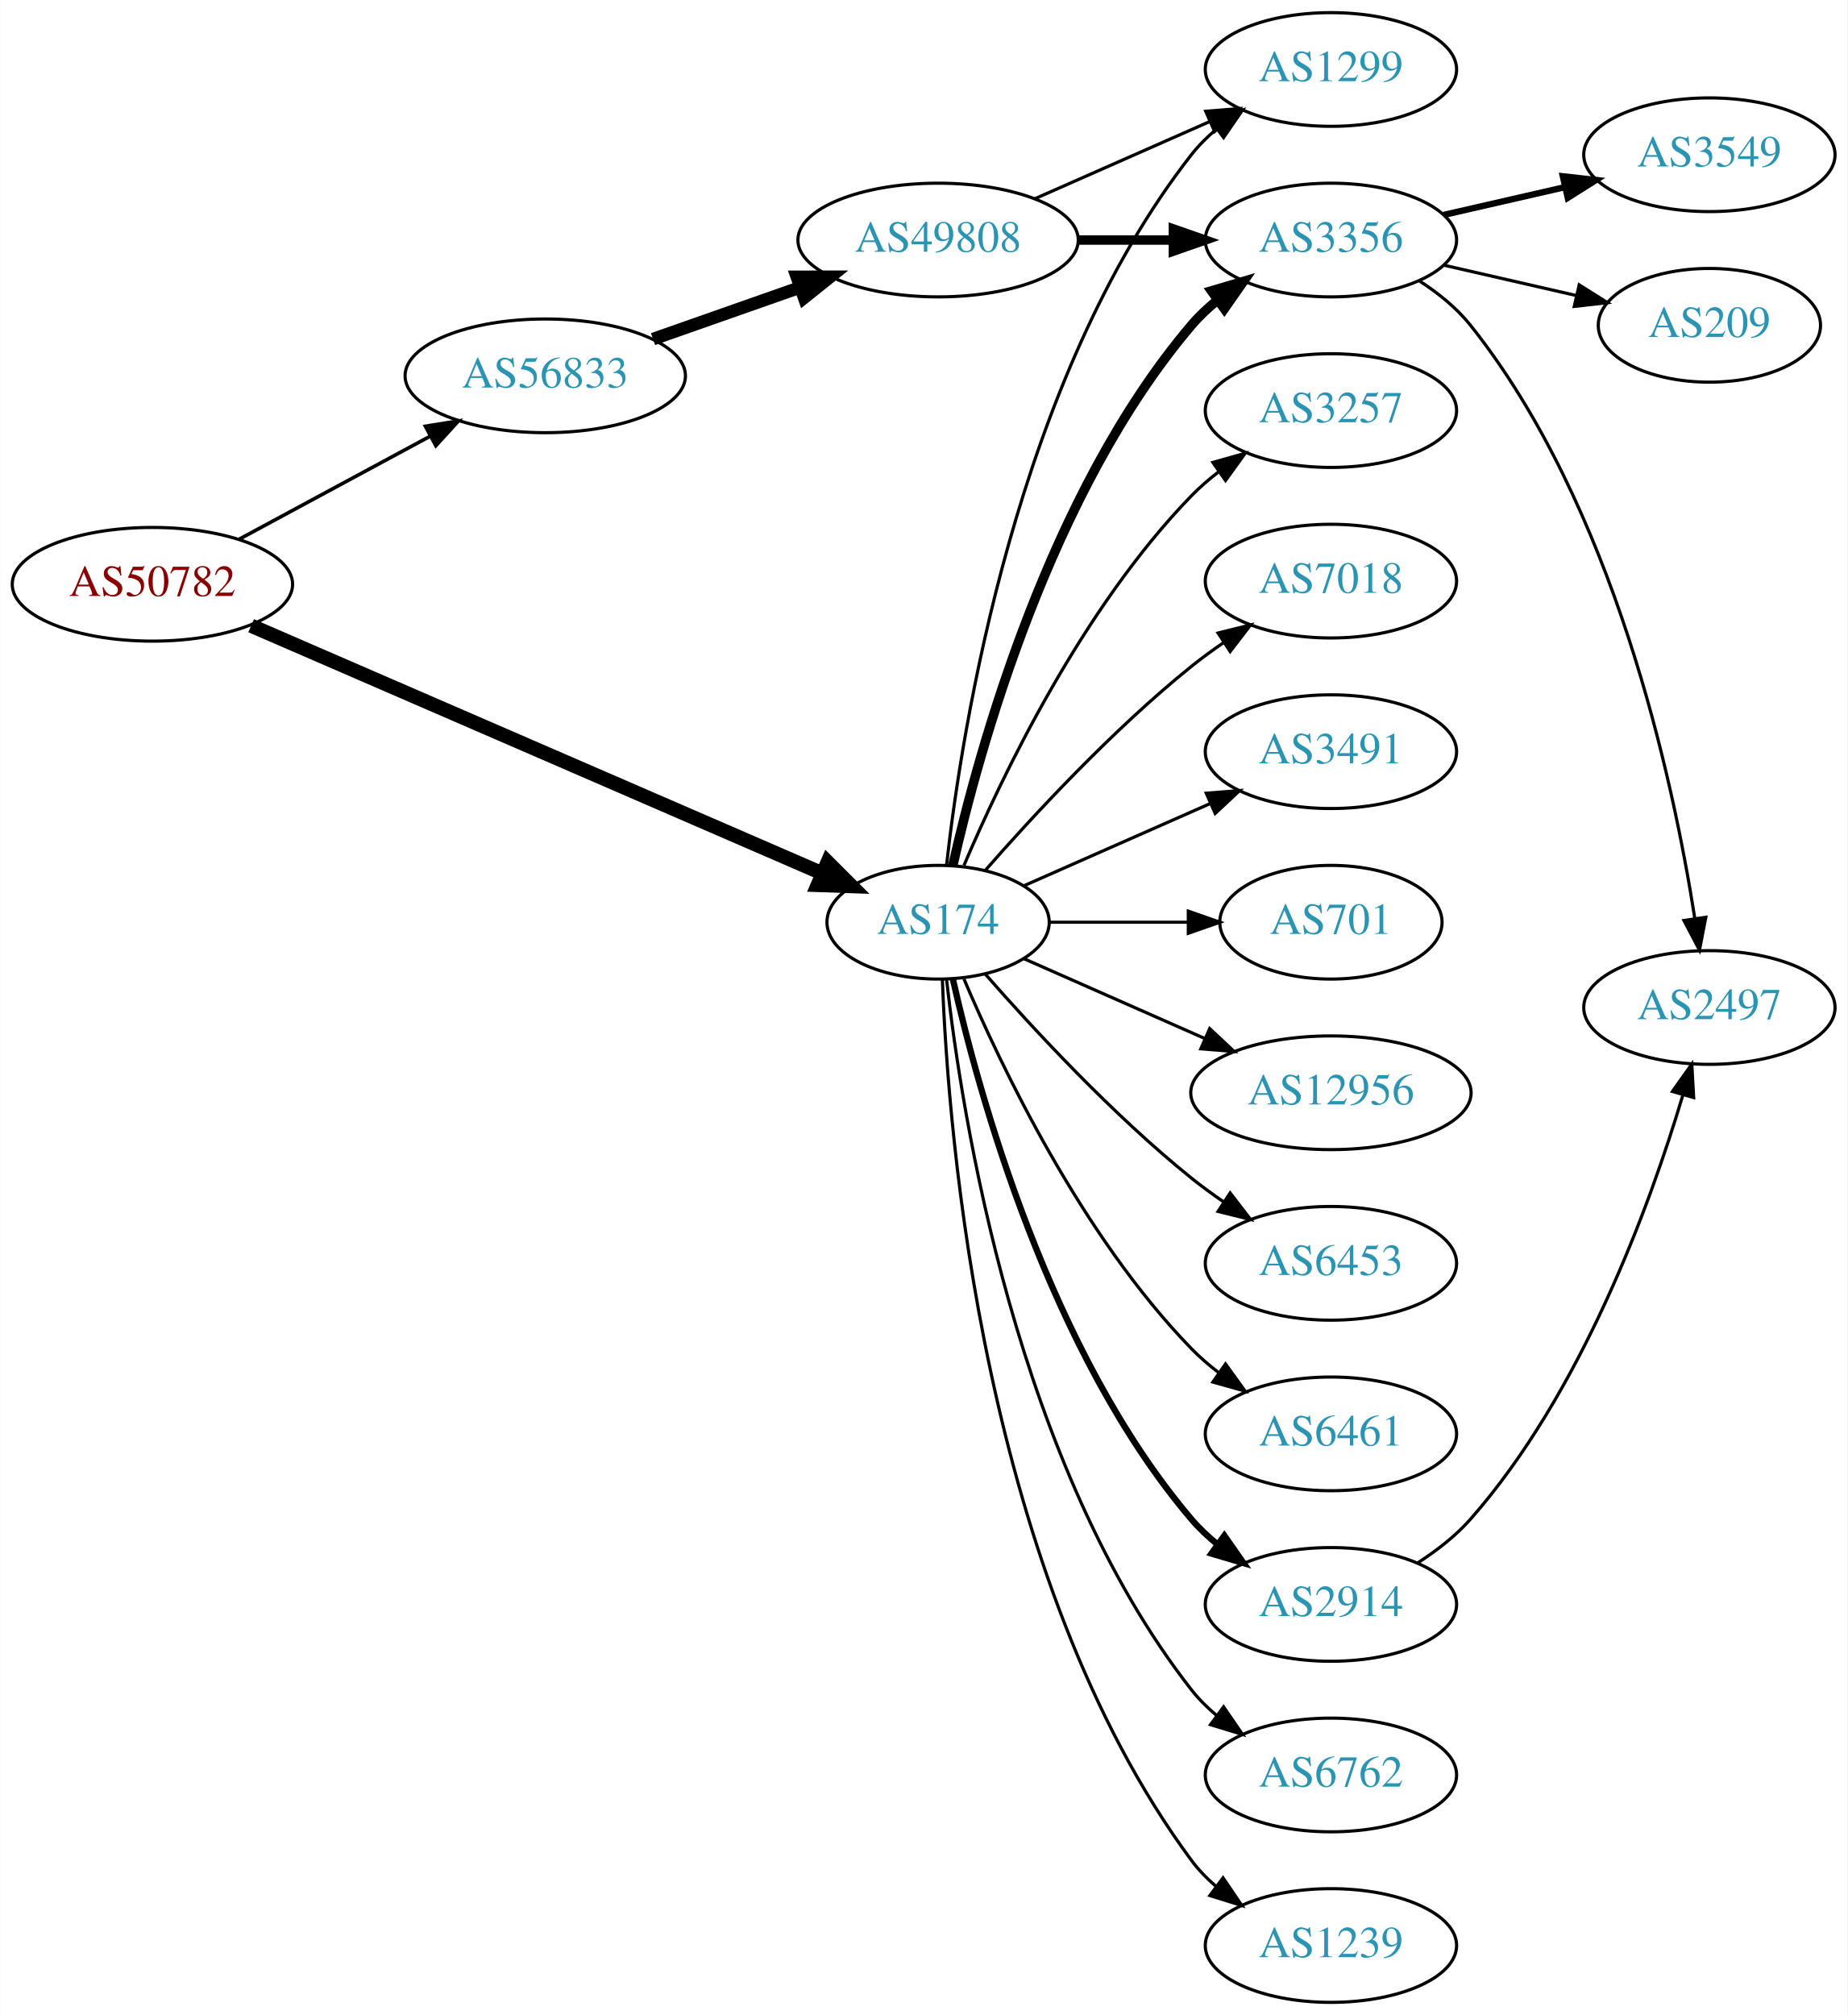
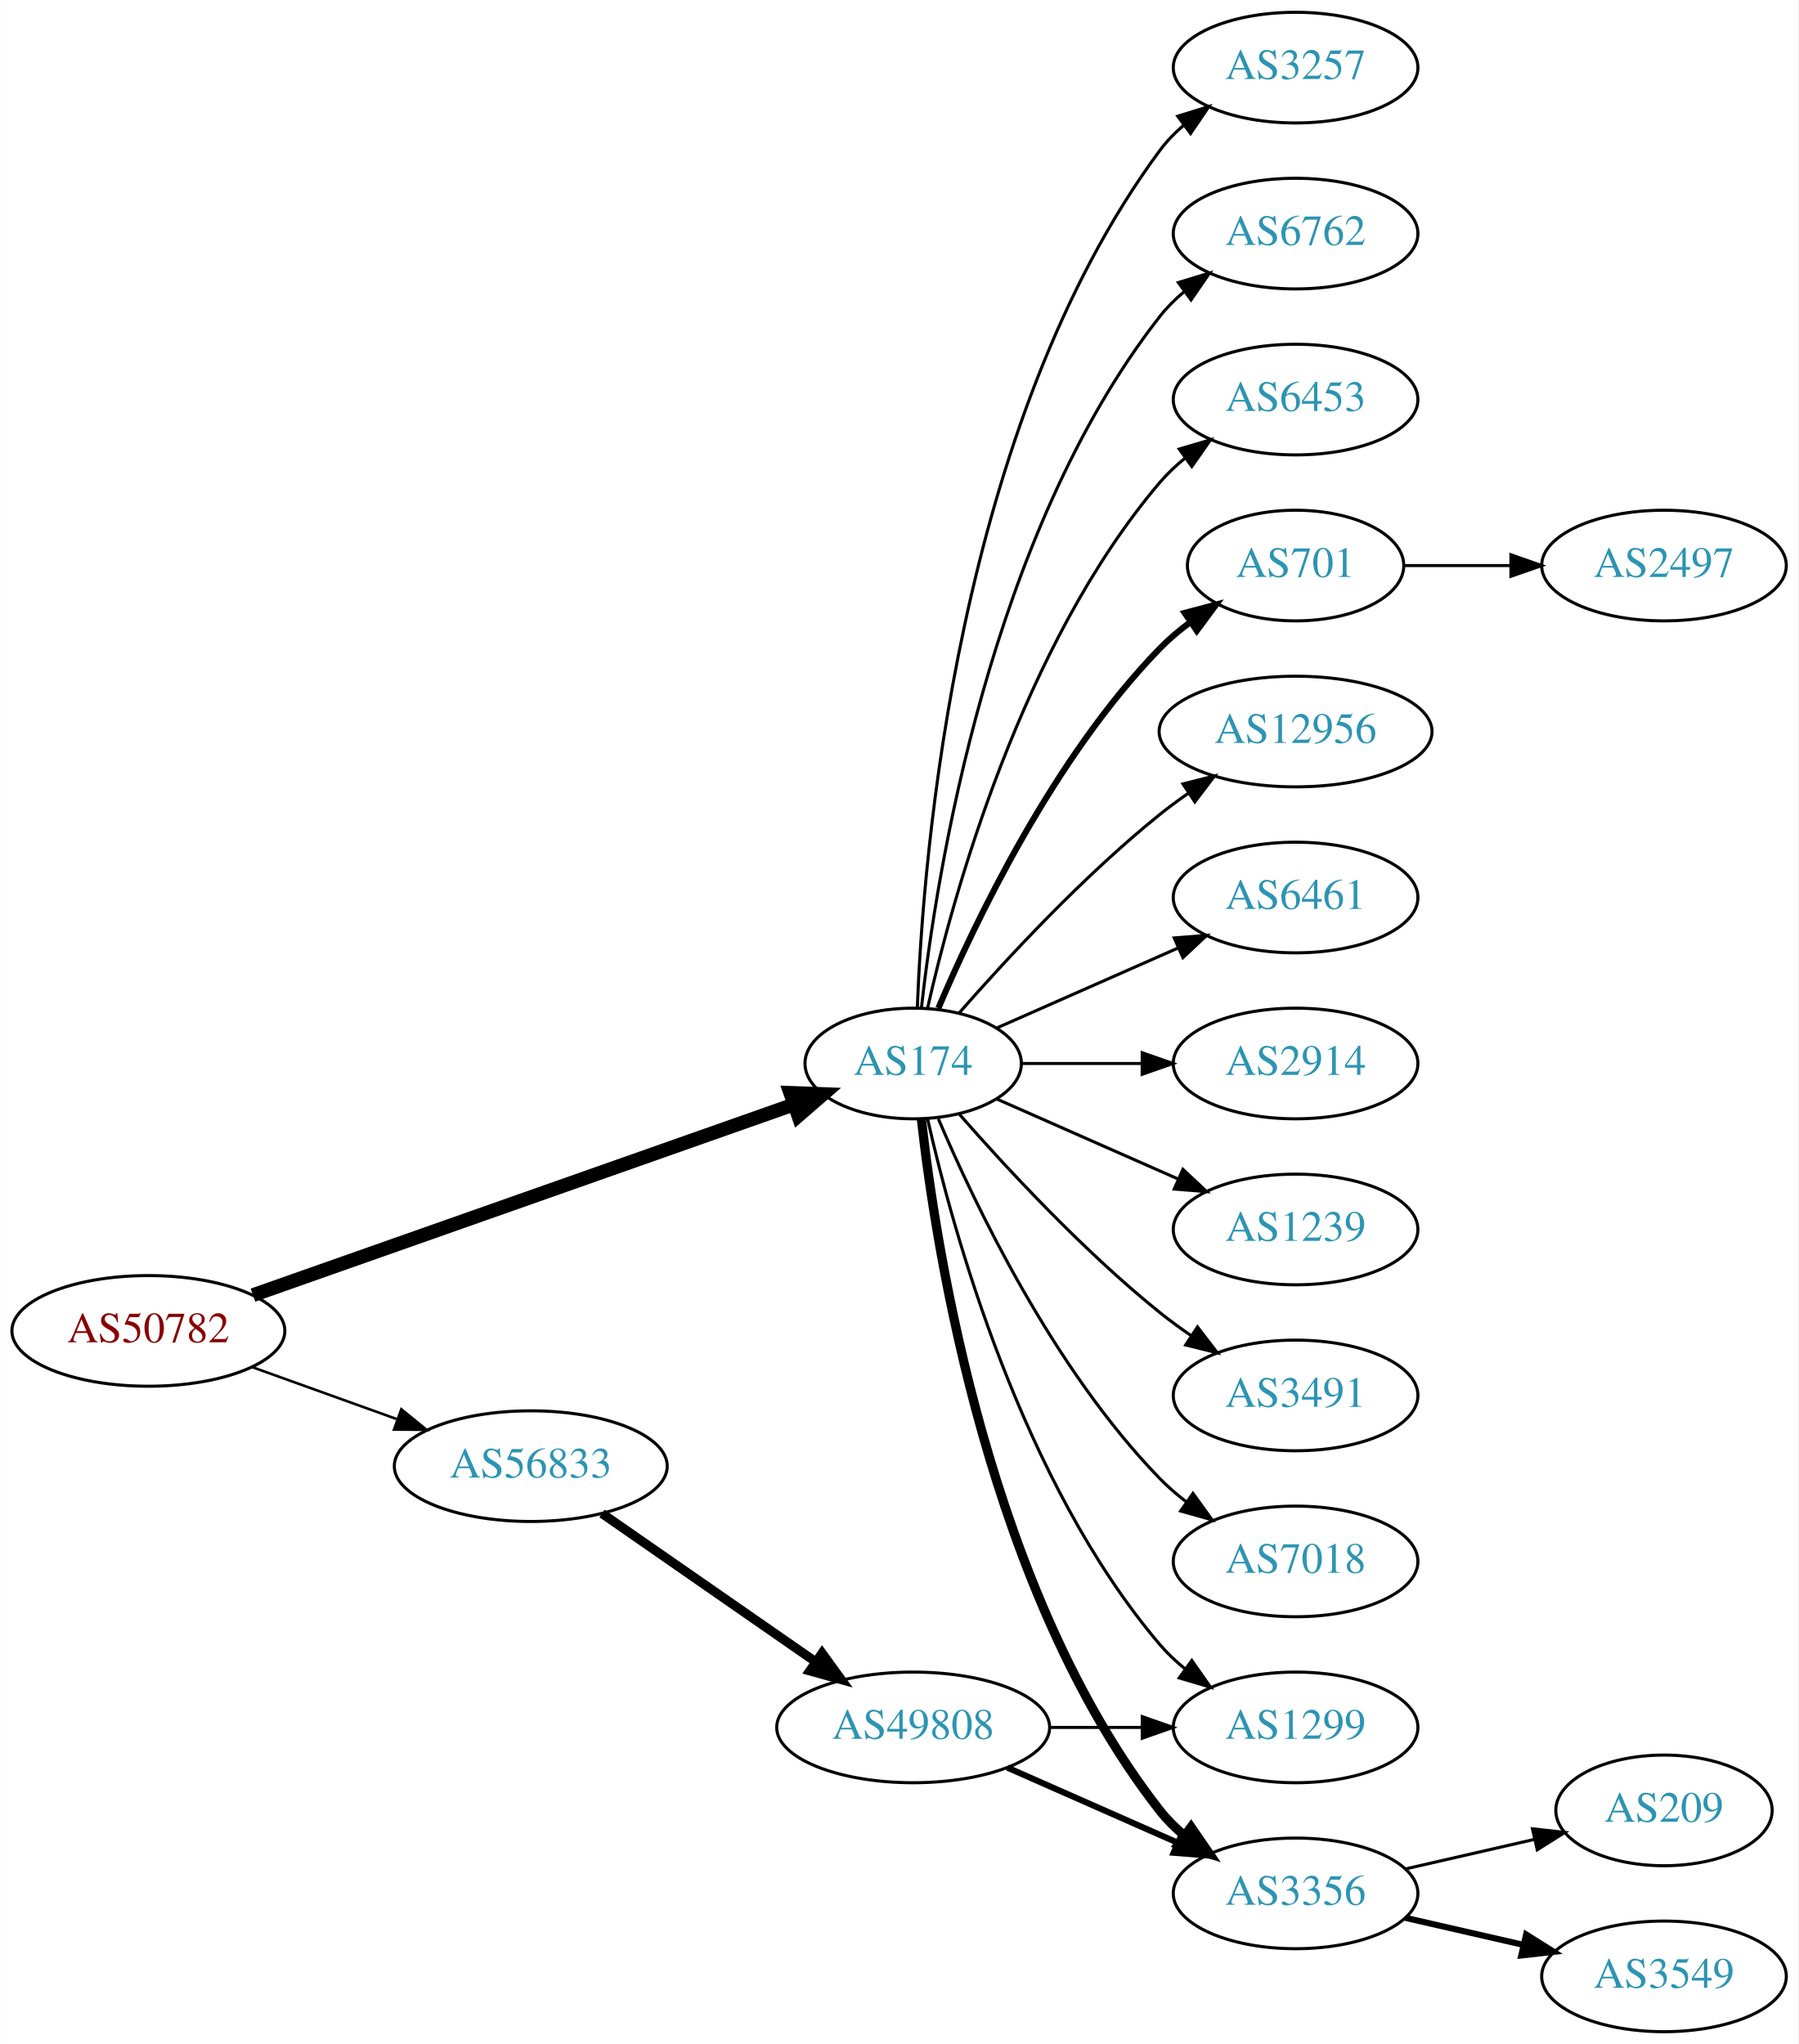
- <svg xmlns="http://www.w3.org/2000/svg" xmlns:xlink="http://www.w3.org/1999/xlink" width="585pt" height="638pt" viewBox="0.00 0.00 584.86 638.00">
-   <g id="graph0" class="graph" transform="scale(1 1) rotate(0) translate(4 634)">
-     <polygon fill="white" stroke="none" points="-4,4 -4,-634 580.862,-634 580.862,4 -4,4" />
+ <svg xmlns="http://www.w3.org/2000/svg" xmlns:xlink="http://www.w3.org/1999/xlink" width="585pt" height="665pt" viewBox="0.00 0.00 584.86 665.00">
+   <g id="graph0" class="graph" transform="scale(1 1) rotate(0) translate(4 661)">
+     <polygon fill="white" stroke="none" points="-4,4 -4,-661 580.862,-661 580.862,4 -4,4" />
    <g id="node1" class="node">
      <g id="a_node1">
        <a xlink:href="/asn/50782" xlink:title="AS50782 ~ COSYS DATA GmbH [AT]">
-           <ellipse fill="#ffffff" stroke="black" cx="44.196" cy="-449" rx="44.393" ry="18" />
-           <text text-anchor="middle" x="44.196" y="-445.3" font-family="Times,serif" font-size="14.00" fill="#880000">AS50782</text>
+           <ellipse fill="#ffffff" stroke="black" cx="44.196" cy="-228" rx="44.393" ry="18" />
+           <text text-anchor="middle" x="44.196" y="-224.3" font-family="Times,serif" font-size="14.00" fill="#880000">AS50782</text>
        </a>
      </g>
    </g>
    <g id="node2" class="node">
      <g id="a_node2">
        <a xlink:href="/asn/174" xlink:title="AS174 ~ Cogent Communications [US]">
-           <ellipse fill="#ffffff" stroke="black" cx="292.98" cy="-342" rx="35.194" ry="18" />
-           <text text-anchor="middle" x="292.98" y="-338.3" font-family="Times,serif" font-size="14.00" fill="#2c94b3">AS174</text>
+           <ellipse fill="#ffffff" stroke="black" cx="292.98" cy="-315" rx="35.194" ry="18" />
+           <text text-anchor="middle" x="292.98" y="-311.3" font-family="Times,serif" font-size="14.00" fill="#2c94b3">AS174</text>
        </a>
      </g>
    </g>
    <g id="edge1" class="edge">
-       <path fill="none" stroke="black" stroke-width="4.5" d="M75.457,-435.88C121.188,-416.052 207.724,-378.532 256.406,-357.424" />
-       <polygon fill="black" stroke="black" stroke-width="4.5" points="258.006,-361.022 265.614,-353.432 254.873,-353.797 258.006,-361.022" />
+       <path fill="none" stroke="black" stroke-width="4.5" d="M78.222,-239.643C123.837,-255.724 205.922,-284.661 254.012,-301.615" />
+       <polygon fill="black" stroke="black" stroke-width="4.5" points="252.993,-305.431 263.733,-305.042 255.611,-298.004 252.993,-305.431" />
    </g>
    <g id="node3" class="node">
      <g id="a_node3">
        <a xlink:href="/asn/56833" xlink:title="AS56833 ~ mieX.at [AT]">
-           <ellipse fill="#ffffff" stroke="black" cx="168.588" cy="-515" rx="44.393" ry="18" />
-           <text text-anchor="middle" x="168.588" y="-511.3" font-family="Times,serif" font-size="14.00" fill="#2c94b3">AS56833</text>
+           <ellipse fill="#ffffff" stroke="black" cx="168.588" cy="-184" rx="44.393" ry="18" />
+           <text text-anchor="middle" x="168.588" y="-180.3" font-family="Times,serif" font-size="14.00" fill="#2c94b3">AS56833</text>
        </a>
      </g>
    </g>
    <g id="edge2" class="edge">
-       <path fill="none" stroke="black" stroke-width="1.125" d="M71.753,-463.321C89.476,-472.878 112.978,-485.551 132.272,-495.956" />
-       <polygon fill="black" stroke="black" stroke-width="1.125" points="130.62,-499.041 141.083,-500.707 133.942,-492.88 130.62,-499.041" />
+       <path fill="none" stroke="black" stroke-width="0.844" d="M77.995,-216.209C92.4,-211.03 109.503,-204.882 124.885,-199.352" />
+       <polygon fill="black" stroke="black" stroke-width="0.844" points="126.473,-202.5 134.699,-195.824 124.104,-195.913 126.473,-202.5" />
    </g>
    <g id="node4" class="node">
      <g id="a_node4">
-         <a xlink:href="/asn/6461" xlink:title="AS6461 ~ Zayo Bandwidth [US]">
-           <ellipse fill="#ffffff" stroke="black" cx="417.373" cy="-180" rx="39.794" ry="18" />
-           <text text-anchor="middle" x="417.373" y="-176.3" font-family="Times,serif" font-size="14.00" fill="#2c94b3">AS6461</text>
+         <a xlink:href="/asn/2914" xlink:title="AS2914 ~ NTT America, Inc. [US]">
+           <ellipse fill="#ffffff" stroke="black" cx="417.373" cy="-315" rx="39.794" ry="18" />
+           <text text-anchor="middle" x="417.373" y="-311.3" font-family="Times,serif" font-size="14.00" fill="#2c94b3">AS2914</text>
        </a>
      </g>
    </g>
    <g id="edge3" class="edge">
-       <path fill="none" stroke="black" d="M301.171,-324.025C312.938,-296.318 338.512,-242.652 373.176,-207 375.797,-204.305 378.737,-201.761 381.82,-199.392" />
-       <polygon fill="black" stroke="black" points="383.995,-202.141 390.189,-193.545 379.986,-196.403 383.995,-202.141" />
+       <path fill="none" stroke="black" d="M328.399,-315C340.45,-315 354.226,-315 367.244,-315" />
+       <polygon fill="black" stroke="black" points="367.474,-318.5 377.473,-315 367.473,-311.5 367.474,-318.5" />
    </g>
    <g id="node5" class="node">
      <g id="a_node5">
-         <a xlink:href="/asn/1299" xlink:title="AS1299 ~ Telia Carrier [EU]">
-           <ellipse fill="#ffffff" stroke="black" cx="417.373" cy="-612" rx="39.794" ry="18" />
-           <text text-anchor="middle" x="417.373" y="-608.3" font-family="Times,serif" font-size="14.00" fill="#2c94b3">AS1299</text>
+         <a xlink:href="/asn/1239" xlink:title="AS1239 ~ Sprint [US]">
+           <ellipse fill="#ffffff" stroke="black" cx="417.373" cy="-261" rx="39.794" ry="18" />
+           <text text-anchor="middle" x="417.373" y="-257.3" font-family="Times,serif" font-size="14.00" fill="#2c94b3">AS1239</text>
        </a>
      </g>
    </g>
    <g id="edge4" class="edge">
-       <path fill="none" stroke="black" d="M295.66,-360.129C300.49,-403.368 317.831,-514.216 373.176,-585 375.492,-587.961 378.229,-590.683 381.184,-593.164" />
-       <polygon fill="black" stroke="black" points="379.239,-596.078 389.375,-599.165 383.377,-590.432 379.239,-596.078" />
+       <path fill="none" stroke="black" d="M320.237,-303.416C337.422,-295.833 360.135,-285.812 379.17,-277.414" />
+       <polygon fill="black" stroke="black" points="380.721,-280.555 388.458,-273.316 377.896,-274.151 380.721,-280.555" />
    </g>
    <g id="node6" class="node">
      <g id="a_node6">
-         <a xlink:href="/asn/6762" xlink:title="AS6762 ~ TELECOM ITALIA SPARKLE S.p.A. [IT]">
-           <ellipse fill="#ffffff" stroke="black" cx="417.373" cy="-72" rx="39.794" ry="18" />
-           <text text-anchor="middle" x="417.373" y="-68.3" font-family="Times,serif" font-size="14.00" fill="#2c94b3">AS6762</text>
+         <a xlink:href="/asn/3491" xlink:title="AS3491 ~ PCCW Global, Inc. [US]">
+           <ellipse fill="#ffffff" stroke="black" cx="417.373" cy="-207" rx="39.794" ry="18" />
+           <text text-anchor="middle" x="417.373" y="-203.3" font-family="Times,serif" font-size="14.00" fill="#2c94b3">AS3491</text>
        </a>
      </g>
    </g>
    <g id="edge5" class="edge">
-       <path fill="none" stroke="black" d="M295.66,-323.871C300.49,-280.632 317.831,-169.784 373.176,-99 375.492,-96.039 378.229,-93.317 381.184,-90.836" />
-       <polygon fill="black" stroke="black" points="383.377,-93.568 389.375,-84.835 379.239,-87.922 383.377,-93.568" />
+       <path fill="none" stroke="black" d="M307.854,-298.655C322.924,-281.441 348.202,-254.099 373.176,-234 376.432,-231.38 379.957,-228.808 383.542,-226.354" />
+       <polygon fill="black" stroke="black" points="385.46,-229.281 391.914,-220.879 381.629,-223.423 385.46,-229.281" />
    </g>
    <g id="node7" class="node">
      <g id="a_node7">
-         <a xlink:href="/asn/2914" xlink:title="AS2914 ~ NTT America, Inc. [US]">
-           <ellipse fill="#ffffff" stroke="black" cx="417.373" cy="-126" rx="39.794" ry="18" />
-           <text text-anchor="middle" x="417.373" y="-122.3" font-family="Times,serif" font-size="14.00" fill="#2c94b3">AS2914</text>
+         <a xlink:href="/asn/7018" xlink:title="AS7018 ~ AT&amp;T Services, Inc. [US]">
+           <ellipse fill="#ffffff" stroke="black" cx="417.373" cy="-153" rx="39.794" ry="18" />
+           <text text-anchor="middle" x="417.373" y="-149.3" font-family="Times,serif" font-size="14.00" fill="#2c94b3">AS7018</text>
        </a>
      </g>
    </g>
    <g id="edge6" class="edge">
-       <path fill="none" stroke="black" stroke-width="2" d="M297.674,-323.925C305.814,-287.852 328.247,-205.86 373.176,-153 375.611,-150.136 378.427,-147.479 381.432,-145.039" />
-       <polygon fill="black" stroke="black" stroke-width="2" points="383.62,-147.776 389.692,-139.094 379.531,-142.095 383.62,-147.776" />
+       <path fill="none" stroke="black" d="M301.171,-297.025C312.938,-269.318 338.512,-215.652 373.176,-180 375.797,-177.305 378.737,-174.761 381.82,-172.392" />
+       <polygon fill="black" stroke="black" points="383.995,-175.141 390.189,-166.545 379.986,-169.403 383.995,-175.141" />
    </g>
    <g id="node8" class="node">
      <g id="a_node8">
-         <a xlink:href="/asn/1239" xlink:title="AS1239 ~ Sprint [US]">
-           <ellipse fill="#ffffff" stroke="black" cx="417.373" cy="-18" rx="39.794" ry="18" />
-           <text text-anchor="middle" x="417.373" y="-14.3" font-family="Times,serif" font-size="14.00" fill="#2c94b3">AS1239</text>
+         <a xlink:href="/asn/3257" xlink:title="AS3257 ~ GTT [DE]">
+           <ellipse fill="#ffffff" stroke="black" cx="417.373" cy="-639" rx="39.794" ry="18" />
+           <text text-anchor="middle" x="417.373" y="-635.3" font-family="Times,serif" font-size="14.00" fill="#2c94b3">AS3257</text>
        </a>
      </g>
    </g>
    <g id="edge7" class="edge">
-       <path fill="none" stroke="black" d="M294.332,-324.007C296.158,-274.543 307.213,-134.27 373.176,-45 375.41,-41.977 378.093,-39.214 381.014,-36.707" />
-       <polygon fill="black" stroke="black" points="383.209,-39.437 389.157,-30.669 379.04,-33.814 383.209,-39.437" />
+       <path fill="none" stroke="black" d="M294.332,-332.993C296.158,-382.457 307.213,-522.73 373.176,-612 375.41,-615.023 378.093,-617.786 381.014,-620.293" />
+       <polygon fill="black" stroke="black" points="379.04,-623.186 389.157,-626.331 383.209,-617.563 379.04,-623.186" />
    </g>
    <g id="node9" class="node">
      <g id="a_node9">
-         <a xlink:href="/asn/3257" xlink:title="AS3257 ~ GTT [DE]">
-           <ellipse fill="#ffffff" stroke="black" cx="417.373" cy="-504" rx="39.794" ry="18" />
-           <text text-anchor="middle" x="417.373" y="-500.3" font-family="Times,serif" font-size="14.00" fill="#2c94b3">AS3257</text>
+         <a xlink:href="/asn/6762" xlink:title="AS6762 ~ TELECOM ITALIA SPARKLE S.p.A. [IT]">
+           <ellipse fill="#ffffff" stroke="black" cx="417.373" cy="-585" rx="39.794" ry="18" />
+           <text text-anchor="middle" x="417.373" y="-581.3" font-family="Times,serif" font-size="14.00" fill="#2c94b3">AS6762</text>
        </a>
      </g>
    </g>
    <g id="edge8" class="edge">
-       <path fill="none" stroke="black" d="M301.171,-359.975C312.938,-387.682 338.512,-441.348 373.176,-477 375.797,-479.695 378.737,-482.239 381.82,-484.608" />
-       <polygon fill="black" stroke="black" points="379.986,-487.597 390.189,-490.455 383.995,-481.859 379.986,-487.597" />
+       <path fill="none" stroke="black" d="M295.66,-333.129C300.49,-376.368 317.831,-487.216 373.176,-558 375.492,-560.961 378.229,-563.683 381.184,-566.164" />
+       <polygon fill="black" stroke="black" points="379.239,-569.078 389.375,-572.165 383.377,-563.432 379.239,-569.078" />
    </g>
    <g id="node10" class="node">
      <g id="a_node10">
-         <a xlink:href="/asn/7018" xlink:title="AS7018 ~ AT&amp;T Services, Inc. [US]">
-           <ellipse fill="#ffffff" stroke="black" cx="417.373" cy="-450" rx="39.794" ry="18" />
-           <text text-anchor="middle" x="417.373" y="-446.3" font-family="Times,serif" font-size="14.00" fill="#2c94b3">AS7018</text>
+         <a xlink:href="/asn/6453" xlink:title="AS6453 ~ TATA COMMUNICATIONS (AMERICA) INC [US]">
+           <ellipse fill="#ffffff" stroke="black" cx="417.373" cy="-531" rx="39.794" ry="18" />
+           <text text-anchor="middle" x="417.373" y="-527.3" font-family="Times,serif" font-size="14.00" fill="#2c94b3">AS6453</text>
        </a>
      </g>
    </g>
    <g id="edge9" class="edge">
-       <path fill="none" stroke="black" d="M307.854,-358.345C322.924,-375.559 348.202,-402.901 373.176,-423 376.432,-425.62 379.957,-428.192 383.542,-430.646" />
-       <polygon fill="black" stroke="black" points="381.629,-433.577 391.914,-436.121 385.46,-427.719 381.629,-433.577" />
+       <path fill="none" stroke="black" d="M297.674,-333.075C305.814,-369.148 328.247,-451.14 373.176,-504 375.611,-506.864 378.427,-509.521 381.432,-511.961" />
+       <polygon fill="black" stroke="black" points="379.531,-514.905 389.692,-517.906 383.62,-509.224 379.531,-514.905" />
    </g>
    <g id="node11" class="node">
      <g id="a_node11">
-         <a xlink:href="/asn/3491" xlink:title="AS3491 ~ PCCW Global, Inc. [US]">
-           <ellipse fill="#ffffff" stroke="black" cx="417.373" cy="-396" rx="39.794" ry="18" />
-           <text text-anchor="middle" x="417.373" y="-392.3" font-family="Times,serif" font-size="14.00" fill="#2c94b3">AS3491</text>
+         <a xlink:href="/asn/701" xlink:title="AS701 ~ UUNET [US]">
+           <ellipse fill="#ffffff" stroke="black" cx="417.373" cy="-477" rx="35.194" ry="18" />
+           <text text-anchor="middle" x="417.373" y="-473.3" font-family="Times,serif" font-size="14.00" fill="#2c94b3">AS701</text>
        </a>
      </g>
    </g>
    <g id="edge10" class="edge">
-       <path fill="none" stroke="black" d="M320.237,-353.584C337.422,-361.167 360.135,-371.188 379.17,-379.586" />
-       <polygon fill="black" stroke="black" points="377.896,-382.849 388.458,-383.684 380.721,-376.445 377.896,-382.849" />
+       <path fill="none" stroke="black" stroke-width="2" d="M301.171,-332.975C312.938,-360.682 338.512,-414.348 373.176,-450 376.159,-453.067 379.556,-455.94 383.106,-458.581" />
+       <polygon fill="black" stroke="black" stroke-width="2" points="381.301,-461.586 391.54,-464.308 385.233,-455.795 381.301,-461.586" />
    </g>
    <g id="node12" class="node">
      <g id="a_node12">
-         <a xlink:href="/asn/3356" xlink:title="AS3356 ~ Level 3 Parent, LLC [US]">
-           <ellipse fill="#ffffff" stroke="black" cx="417.373" cy="-558" rx="39.794" ry="18" />
-           <text text-anchor="middle" x="417.373" y="-554.3" font-family="Times,serif" font-size="14.00" fill="#2c94b3">AS3356</text>
+         <a xlink:href="/asn/1299" xlink:title="AS1299 ~ Telia Carrier [EU]">
+           <ellipse fill="#ffffff" stroke="black" cx="417.373" cy="-99" rx="39.794" ry="18" />
+           <text text-anchor="middle" x="417.373" y="-95.3" font-family="Times,serif" font-size="14.00" fill="#2c94b3">AS1299</text>
        </a>
      </g>
    </g>
    <g id="edge11" class="edge">
-       <path fill="none" stroke="black" stroke-width="3" d="M297.674,-360.075C305.814,-396.148 328.247,-478.14 373.176,-531 375.611,-533.864 378.427,-536.521 381.432,-538.961" />
-       <polygon fill="black" stroke="black" stroke-width="3" points="379.531,-541.905 389.692,-544.906 383.62,-536.224 379.531,-541.905" />
+       <path fill="none" stroke="black" d="M297.674,-296.925C305.814,-260.852 328.247,-178.86 373.176,-126 375.611,-123.136 378.427,-120.479 381.432,-118.039" />
+       <polygon fill="black" stroke="black" points="383.62,-120.776 389.692,-112.094 379.531,-115.095 383.62,-120.776" />
    </g>
    <g id="node13" class="node">
      <g id="a_node13">
-         <a xlink:href="/asn/701" xlink:title="AS701 ~ UUNET [US]">
-           <ellipse fill="#ffffff" stroke="black" cx="417.373" cy="-342" rx="35.194" ry="18" />
-           <text text-anchor="middle" x="417.373" y="-338.3" font-family="Times,serif" font-size="14.00" fill="#2c94b3">AS701</text>
+         <a xlink:href="/asn/3356" xlink:title="AS3356 ~ Level 3 Parent, LLC [US]">
+           <ellipse fill="#ffffff" stroke="black" cx="417.373" cy="-45" rx="39.794" ry="18" />
+           <text text-anchor="middle" x="417.373" y="-41.3" font-family="Times,serif" font-size="14.00" fill="#2c94b3">AS3356</text>
        </a>
      </g>
    </g>
    <g id="edge12" class="edge">
-       <path fill="none" stroke="black" d="M328.399,-342C341.94,-342 357.66,-342 372.034,-342" />
-       <polygon fill="black" stroke="black" points="372.212,-345.5 382.212,-342 372.212,-338.5 372.212,-345.5" />
+       <path fill="none" stroke="black" stroke-width="3" d="M295.66,-296.871C300.49,-253.632 317.831,-142.784 373.176,-72 375.492,-69.039 378.229,-66.317 381.184,-63.836" />
+       <polygon fill="black" stroke="black" stroke-width="3" points="383.377,-66.568 389.375,-57.835 379.239,-60.922 383.377,-66.568" />
    </g>
    <g id="node14" class="node">
      <g id="a_node14">
        <a xlink:href="/asn/12956" xlink:title="AS12956 ~ TELXIUS [ES]">
-           <ellipse fill="#ffffff" stroke="black" cx="417.373" cy="-288" rx="44.393" ry="18" />
-           <text text-anchor="middle" x="417.373" y="-284.3" font-family="Times,serif" font-size="14.00" fill="#2c94b3">AS12956</text>
+           <ellipse fill="#ffffff" stroke="black" cx="417.373" cy="-423" rx="44.393" ry="18" />
+           <text text-anchor="middle" x="417.373" y="-419.3" font-family="Times,serif" font-size="14.00" fill="#2c94b3">AS12956</text>
        </a>
      </g>
    </g>
    <g id="edge13" class="edge">
-       <path fill="none" stroke="black" d="M320.237,-330.416C336.941,-323.046 358.869,-313.371 377.564,-305.123" />
-       <polygon fill="black" stroke="black" points="378.985,-308.321 386.722,-301.082 376.16,-301.917 378.985,-308.321" />
+       <path fill="none" stroke="black" d="M307.854,-331.345C322.924,-348.559 348.202,-375.901 373.176,-396 376.105,-398.357 379.251,-400.675 382.463,-402.902" />
+       <polygon fill="black" stroke="black" points="380.738,-405.958 391.011,-408.552 384.598,-400.118 380.738,-405.958" />
    </g>
    <g id="node15" class="node">
      <g id="a_node15">
-         <a xlink:href="/asn/6453" xlink:title="AS6453 ~ TATA COMMUNICATIONS (AMERICA) INC [US]">
-           <ellipse fill="#ffffff" stroke="black" cx="417.373" cy="-234" rx="39.794" ry="18" />
-           <text text-anchor="middle" x="417.373" y="-230.3" font-family="Times,serif" font-size="14.00" fill="#2c94b3">AS6453</text>
+         <a xlink:href="/asn/6461" xlink:title="AS6461 ~ Zayo Bandwidth [US]">
+           <ellipse fill="#ffffff" stroke="black" cx="417.373" cy="-369" rx="39.794" ry="18" />
+           <text text-anchor="middle" x="417.373" y="-365.3" font-family="Times,serif" font-size="14.00" fill="#2c94b3">AS6461</text>
        </a>
      </g>
    </g>
    <g id="edge14" class="edge">
-       <path fill="none" stroke="black" d="M307.854,-325.655C322.924,-308.441 348.202,-281.099 373.176,-261 376.432,-258.38 379.957,-255.808 383.542,-253.354" />
-       <polygon fill="black" stroke="black" points="385.46,-256.281 391.914,-247.879 381.629,-250.423 385.46,-256.281" />
+       <path fill="none" stroke="black" d="M320.237,-326.584C337.422,-334.167 360.135,-344.188 379.17,-352.586" />
+       <polygon fill="black" stroke="black" points="377.896,-355.849 388.458,-356.684 380.721,-349.445 377.896,-355.849" />
    </g>
    <g id="node19" class="node">
      <g id="a_node19">
        <a xlink:href="/asn/49808" xlink:title="AS49808 ~ POWERSPEED-AS [AT]">
-           <ellipse fill="#ffffff" stroke="black" cx="292.98" cy="-558" rx="44.393" ry="18" />
-           <text text-anchor="middle" x="292.98" y="-554.3" font-family="Times,serif" font-size="14.00" fill="#2c94b3">AS49808</text>
-         </a>
-       </g>
-     </g>
-     <g id="edge19" class="edge">
-       <path fill="none" stroke="black" stroke-width="4" d="M202.709,-526.636C216.995,-531.656 233.888,-537.59 249.113,-542.939" />
-       <polygon fill="black" stroke="black" stroke-width="4" points="248.238,-546.342 258.833,-546.354 250.558,-539.737 248.238,-546.342" />
-     </g>
-     <g id="node18" class="node">
-       <g id="a_node18">
-         <a xlink:href="/asn/2497" xlink:title="AS2497 ~ Internet Initiative Japan Inc. [JP]">
-           <ellipse fill="#ffffff" stroke="black" cx="537.215" cy="-315" rx="39.794" ry="18" />
-           <text text-anchor="middle" x="537.215" y="-311.3" font-family="Times,serif" font-size="14.00" fill="#2c94b3">AS2497</text>
+           <ellipse fill="#ffffff" stroke="black" cx="292.98" cy="-99" rx="44.393" ry="18" />
+           <text text-anchor="middle" x="292.98" y="-95.3" font-family="Times,serif" font-size="14.00" fill="#2c94b3">AS49808</text>
        </a>
      </g>
    </g>
    <g id="edge18" class="edge">
-       <path fill="none" stroke="black" d="M444.92,-139.209C450.921,-143.062 456.893,-147.69 461.569,-153 496.807,-193.018 518.412,-252.492 528.782,-287.146" />
-       <polygon fill="black" stroke="black" points="525.506,-288.417 531.642,-297.054 532.232,-286.476 525.506,-288.417" />
+       <path fill="none" stroke="black" stroke-width="3" d="M191.753,-168.607C211.213,-155.092 239.712,-135.3 261.35,-120.272" />
+       <polygon fill="black" stroke="black" stroke-width="3" points="263.35,-123.145 269.567,-114.566 259.357,-117.395 263.35,-123.145" />
    </g>
    <g id="node16" class="node">
      <g id="a_node16">
-         <a xlink:href="/asn/209" xlink:title="AS209 ~ CenturyLink Communications, LLC [US]">
-           <ellipse fill="#ffffff" stroke="black" cx="537.215" cy="-531" rx="35.194" ry="18" />
-           <text text-anchor="middle" x="537.215" y="-527.3" font-family="Times,serif" font-size="14.00" fill="#2c94b3">AS209</text>
+         <a xlink:href="/asn/2497" xlink:title="AS2497 ~ Internet Initiative Japan Inc. [JP]">
+           <ellipse fill="#ffffff" stroke="black" cx="537.215" cy="-477" rx="39.794" ry="18" />
+           <text text-anchor="middle" x="537.215" y="-473.3" font-family="Times,serif" font-size="14.00" fill="#2c94b3">AS2497</text>
        </a>
      </g>
    </g>
    <g id="edge15" class="edge">
-       <path fill="none" stroke="black" d="M453.092,-550.045C466.184,-547.045 481.207,-543.604 494.847,-540.478" />
-       <polygon fill="black" stroke="black" points="495.989,-543.807 504.955,-538.162 494.425,-536.984 495.989,-543.807" />
+       <path fill="none" stroke="black" d="M452.774,-477C463.598,-477 475.766,-477 487.393,-477" />
+       <polygon fill="black" stroke="black" points="487.424,-480.5 497.424,-477 487.424,-473.5 487.424,-480.5" />
    </g>
    <g id="node17" class="node">
      <g id="a_node17">
        <a xlink:href="/asn/3549" xlink:title="AS3549 ~ Level 3 Parent, LLC [US]">
-           <ellipse fill="#ffffff" stroke="black" cx="537.215" cy="-585" rx="39.794" ry="18" />
-           <text text-anchor="middle" x="537.215" y="-581.3" font-family="Times,serif" font-size="14.00" fill="#2c94b3">AS3549</text>
+           <ellipse fill="#ffffff" stroke="black" cx="537.215" cy="-18" rx="39.794" ry="18" />
+           <text text-anchor="middle" x="537.215" y="-14.3" font-family="Times,serif" font-size="14.00" fill="#2c94b3">AS3549</text>
        </a>
      </g>
    </g>
    <g id="edge16" class="edge">
-       <path fill="none" stroke="black" stroke-width="2" d="M453.092,-565.955C465.092,-568.704 478.713,-571.825 491.405,-574.733" />
-       <polygon fill="black" stroke="black" stroke-width="2" points="490.808,-578.187 501.337,-577.009 492.371,-571.364 490.808,-578.187" />
+       <path fill="none" stroke="black" stroke-width="2" d="M453.092,-37.045C465.092,-34.296 478.713,-31.175 491.405,-28.267" />
+       <polygon fill="black" stroke="black" stroke-width="2" points="492.371,-31.636 501.337,-25.991 490.808,-24.813 492.371,-31.636" />
+     </g>
+     <g id="node18" class="node">
+       <g id="a_node18">
+         <a xlink:href="/asn/209" xlink:title="AS209 ~ CenturyLink Communications, LLC [US]">
+           <ellipse fill="#ffffff" stroke="black" cx="537.215" cy="-72" rx="35.194" ry="18" />
+           <text text-anchor="middle" x="537.215" y="-68.3" font-family="Times,serif" font-size="14.00" fill="#2c94b3">AS209</text>
+         </a>
+       </g>
    </g>
    <g id="edge17" class="edge">
-       <path fill="none" stroke="black" d="M445.301,-545.11C451.291,-541.247 457.162,-536.535 461.569,-531 507.004,-473.938 525.678,-387.438 532.596,-343.208" />
-       <polygon fill="black" stroke="black" points="536.08,-343.574 534.076,-333.17 529.155,-342.553 536.08,-343.574" />
+       <path fill="none" stroke="black" d="M453.092,-52.955C466.184,-55.955 481.207,-59.397 494.847,-62.522" />
+       <polygon fill="black" stroke="black" points="494.425,-66.016 504.955,-64.838 495.989,-59.193 494.425,-66.016" />
    </g>
    <g id="edge20" class="edge">
-       <path fill="none" stroke="black" d="M323.608,-571.072C340.203,-578.393 361.062,-587.597 378.795,-595.421" />
-       <polygon fill="black" stroke="black" points="377.717,-598.77 388.279,-599.605 380.543,-592.366 377.717,-598.77" />
-     </g>
-     <g id="edge21" class="edge">
-       <path fill="none" stroke="black" stroke-width="3" d="M337.476,-558C347.165,-558 357.502,-558 367.394,-558" />
-       <polygon fill="black" stroke="black" stroke-width="3" points="367.497,-561.5 377.497,-558 367.497,-554.5 367.497,-561.5" />
+       <path fill="none" stroke="black" d="M337.476,-99C347.165,-99 357.502,-99 367.394,-99" />
+       <polygon fill="black" stroke="black" points="367.497,-102.5 377.497,-99 367.497,-95.5 367.497,-102.5" />
+     </g>
+     <g id="edge19" class="edge">
+       <path fill="none" stroke="black" stroke-width="2" d="M323.608,-85.928C340.203,-78.606 361.062,-69.403 378.795,-61.579" />
+       <polygon fill="black" stroke="black" stroke-width="2" points="380.543,-64.634 388.279,-57.395 377.717,-58.23 380.543,-64.634" />
    </g>
  </g>
</svg>
